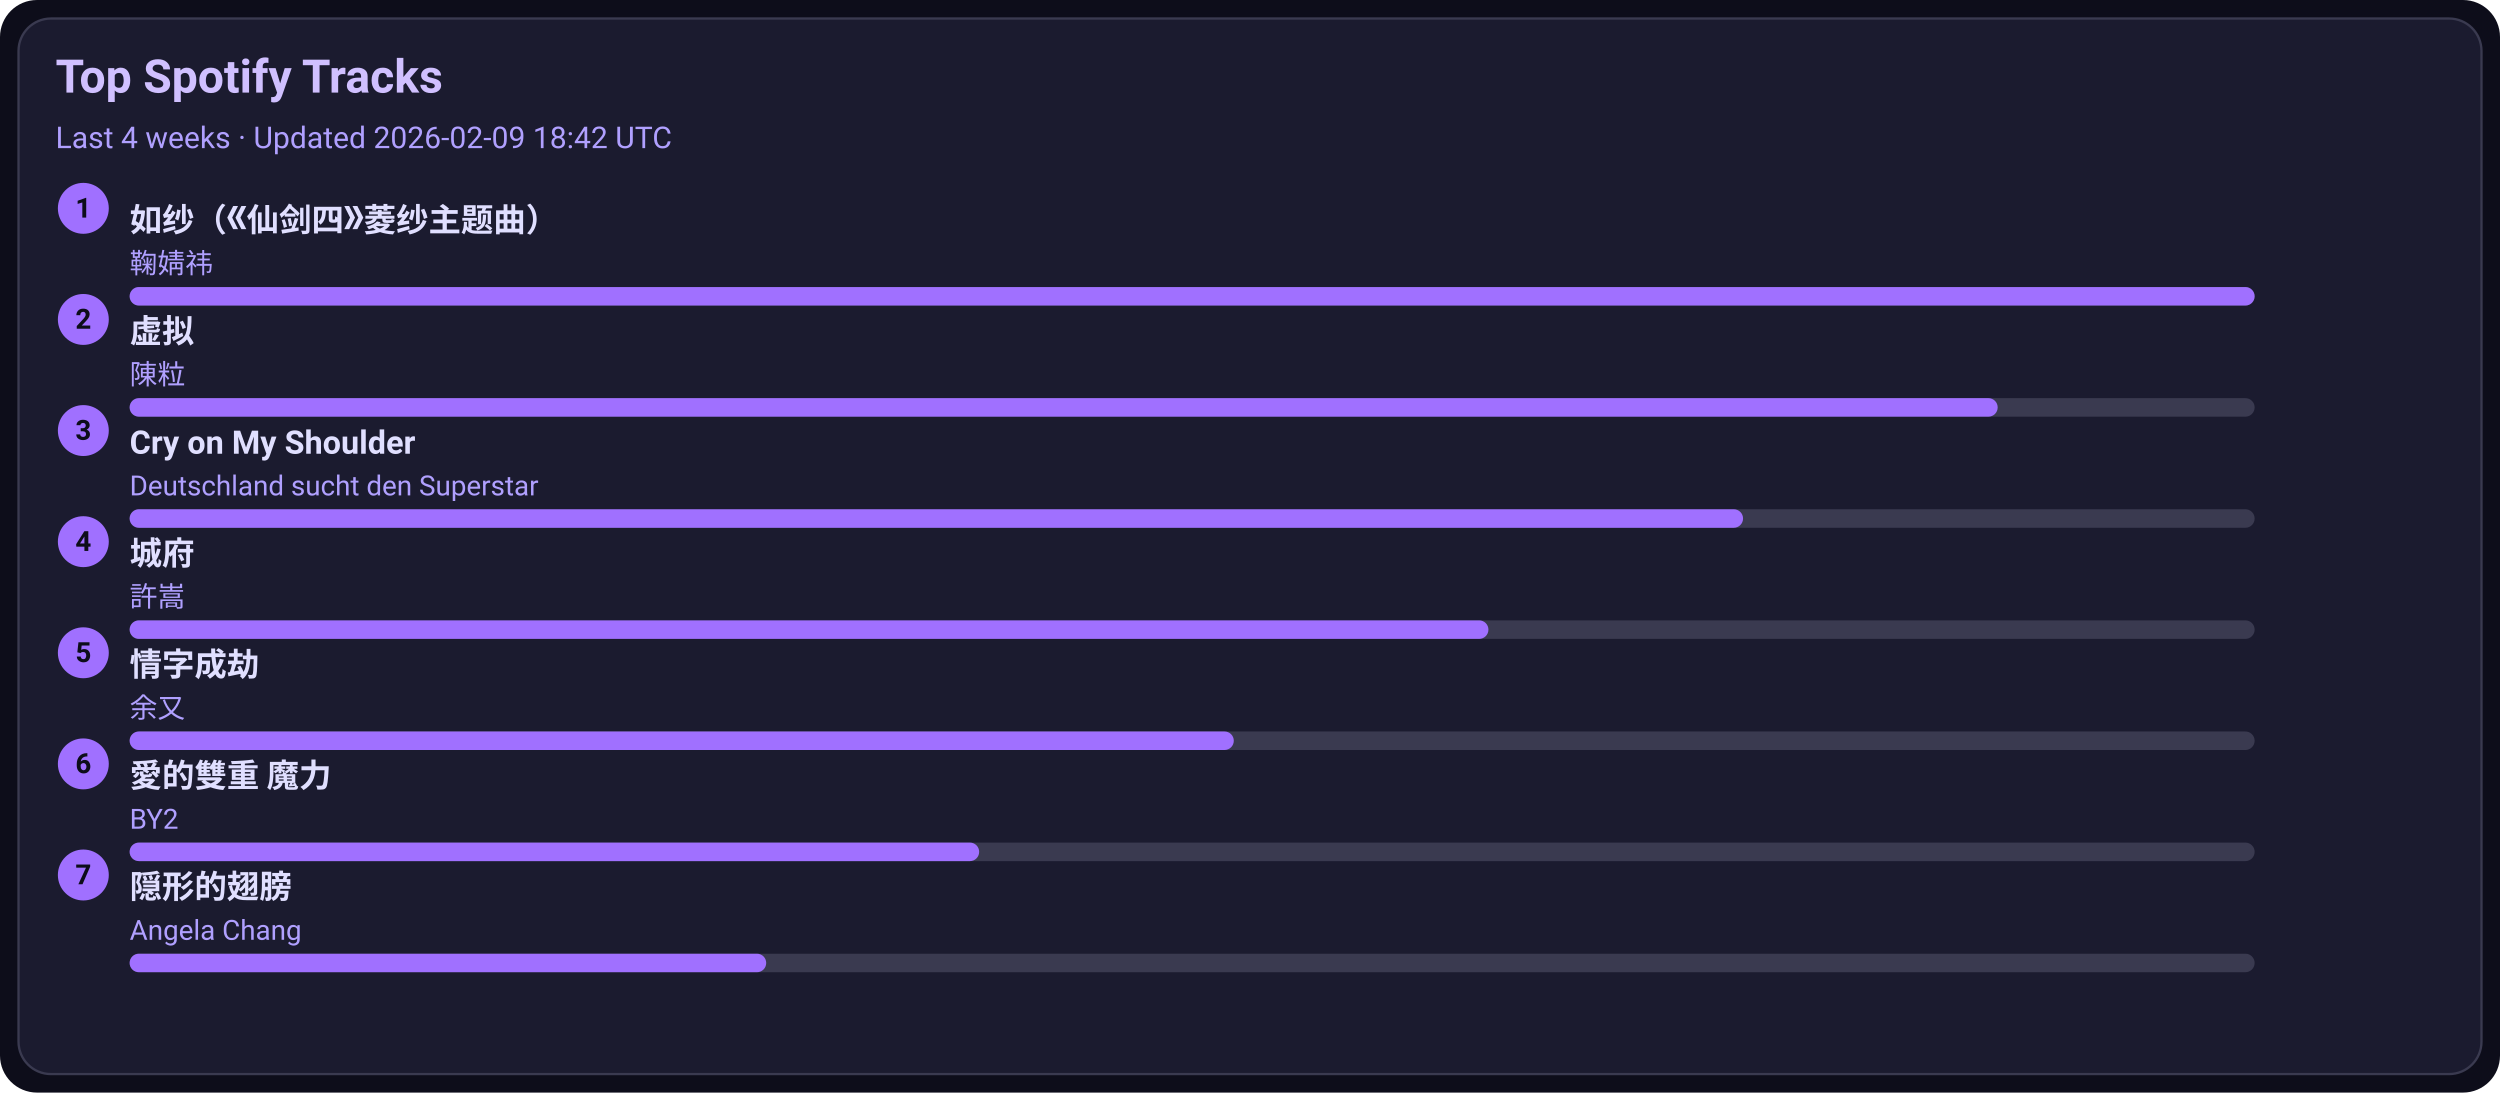
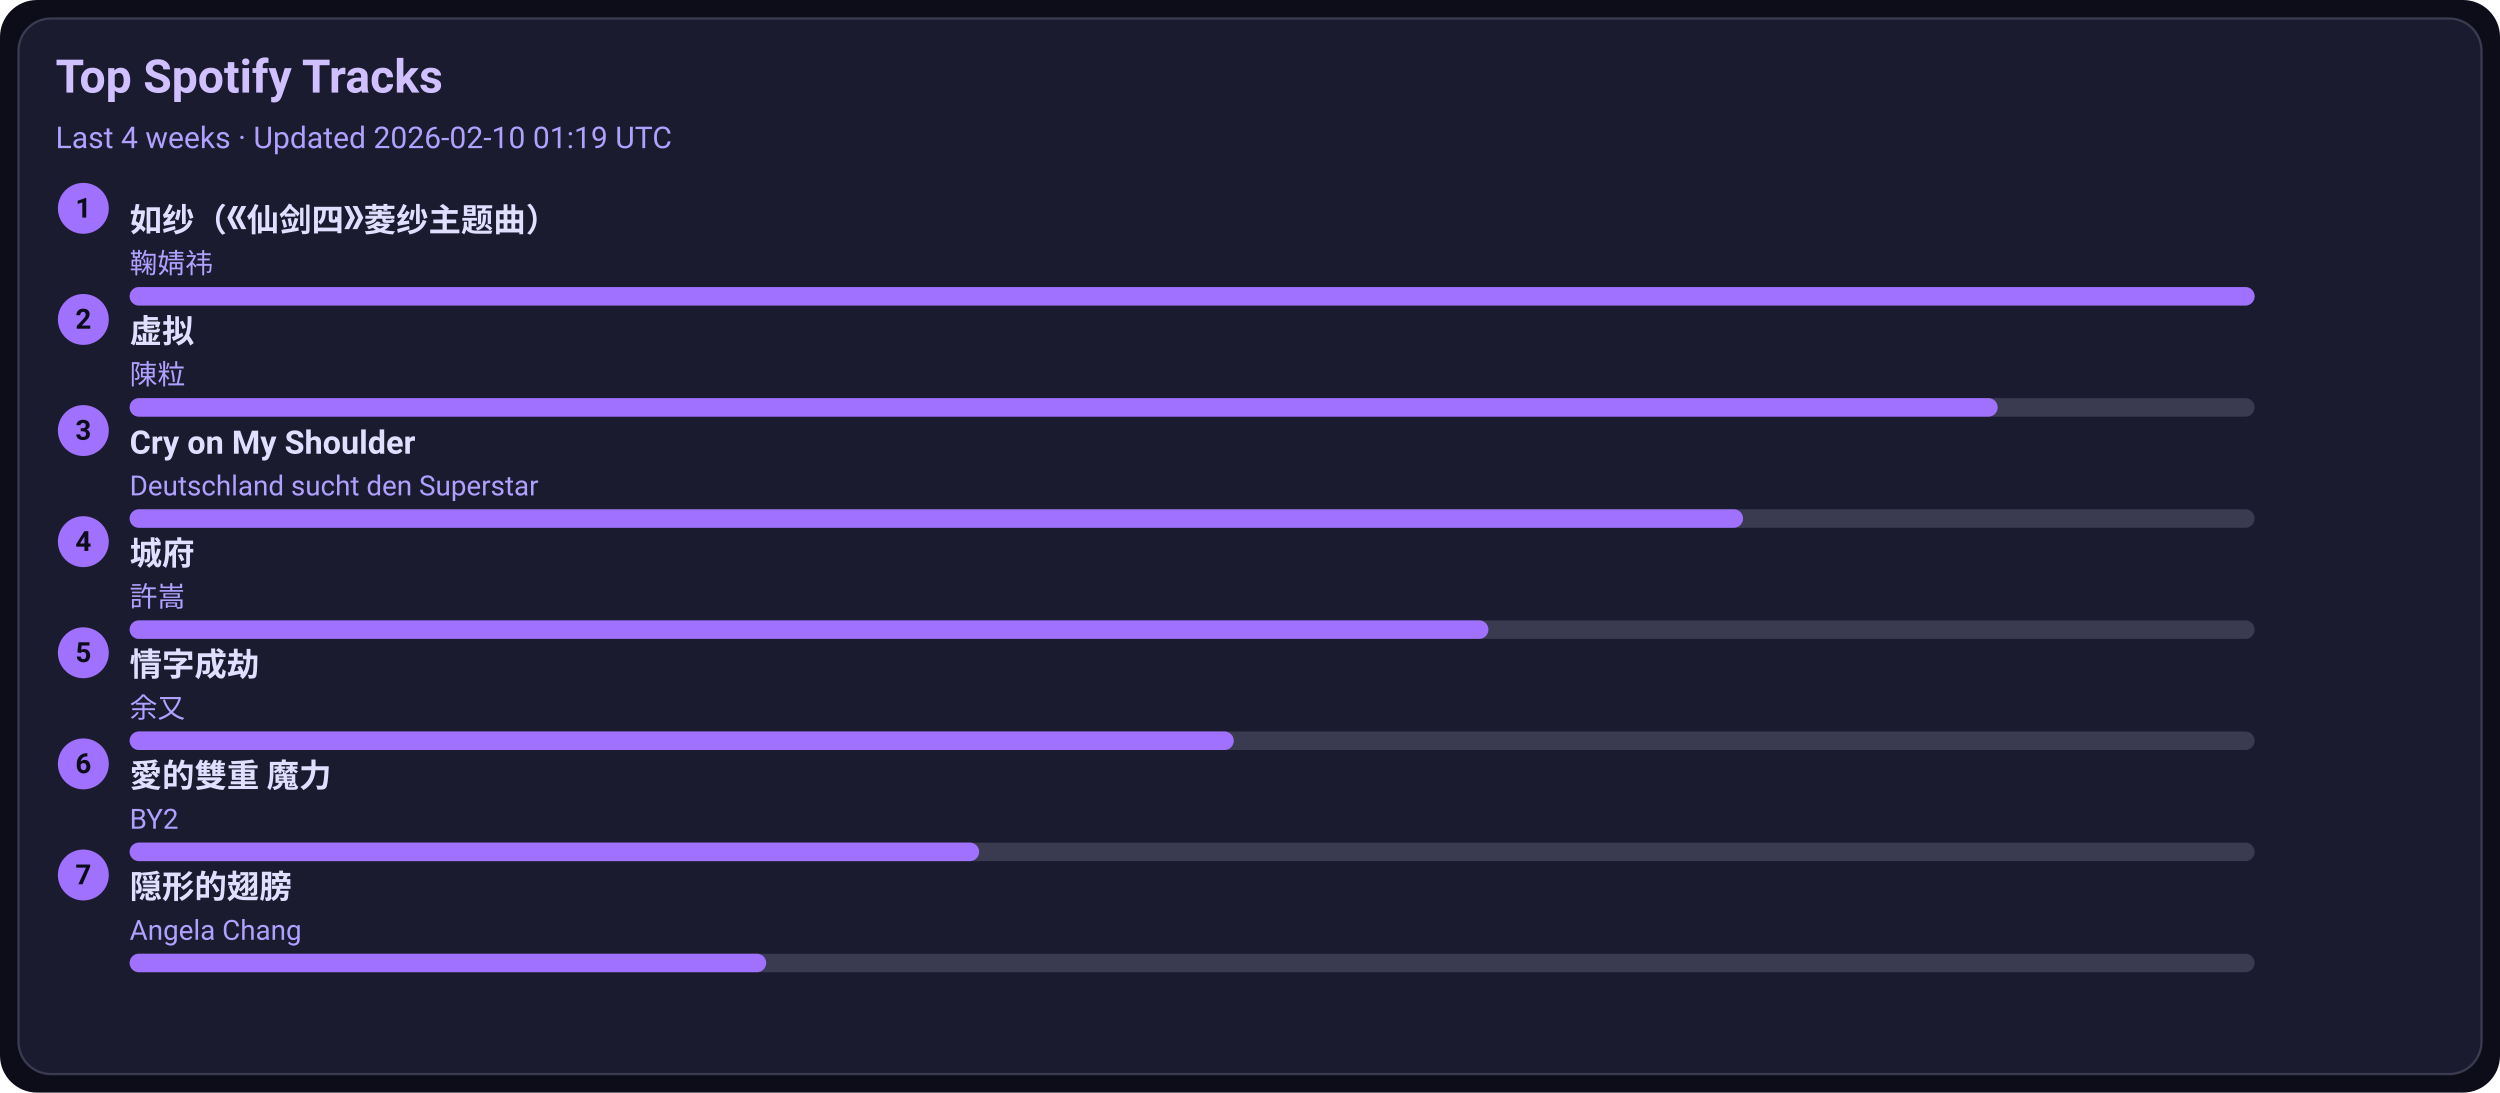
<svg xmlns="http://www.w3.org/2000/svg" width="1080" height="472" viewBox="0 0 1080 472">
  <style>text{font-family:-apple-system,BlinkMacSystemFont,Segoe UI,Roboto,Ubuntu,Helvetica Neue,Arial,Noto Sans,sans-serif}</style>
  <rect width="1080" height="472" rx="16" fill="#0d0d1a" />
  <rect x="8" y="8" width="1064" height="456" rx="14" fill="#1b1b2f" stroke="#3a3a50" />
  <text x="24" y="40" font-size="20" fill="#d0c0ff" font-weight="600">Top Spotify Tracks</text>
-   <text x="24" y="64" font-size="13" fill="#b0a0ff">Last 4 weeks · Updated 2026-02-09 18:42 UTC</text>
+   <text x="24" y="64" font-size="13" fill="#b0a0ff">Last 4 weeks · Updated 2026-02-10 01:19 UTC</text>
  <circle cx="36" cy="90" r="11" fill="#a070ff" />
  <text x="36" y="94" text-anchor="middle" font-size="12" fill="#0d0d1a" font-weight="700">1</text>
  <a href="https://open.spotify.com/track/69FUNgvEVkNbHq43lgvdme" target="_blank" rel="noopener noreferrer">
    <text x="56" y="100" font-size="14" fill="#e0dfff" font-weight="600">如纱（《仙剑四》菱纱主题曲）</text>
  </a>
  <text x="56" y="118" font-size="12" fill="#b0a0ff">鞠婧祎</text>
  <rect x="56" y="124" width="918" height="8" rx="4" fill="#3a3a50" />
  <rect x="56" y="124" width="918" height="8" rx="4" fill="#a070ff" />
  <circle cx="36" cy="138" r="11" fill="#a070ff" />
  <text x="36" y="142" text-anchor="middle" font-size="12" fill="#0d0d1a" font-weight="700">2</text>
  <a href="https://open.spotify.com/track/5l9sg05BhpfsdLfRvjGsAf" target="_blank" rel="noopener noreferrer">
    <text x="56" y="148" font-size="14" fill="#e0dfff" font-weight="600">虚拟</text>
  </a>
  <text x="56" y="166" font-size="12" fill="#b0a0ff">陳粒</text>
  <rect x="56" y="172" width="918" height="8" rx="4" fill="#3a3a50" />
  <rect x="56" y="172" width="807" height="8" rx="4" fill="#a070ff" />
  <circle cx="36" cy="186" r="11" fill="#a070ff" />
  <text x="36" y="190" text-anchor="middle" font-size="12" fill="#0d0d1a" font-weight="700">3</text>
  <a href="https://open.spotify.com/track/6usmG2MoD0C0Lc2pNgCVWV" target="_blank" rel="noopener noreferrer">
    <text x="56" y="196" font-size="14" fill="#e0dfff" font-weight="600">Cry on My Shoulder</text>
  </a>
  <text x="56" y="214" font-size="12" fill="#b0a0ff">Deutschland sucht den Superstar</text>
  <rect x="56" y="220" width="918" height="8" rx="4" fill="#3a3a50" />
  <rect x="56" y="220" width="697" height="8" rx="4" fill="#a070ff" />
  <circle cx="36" cy="234" r="11" fill="#a070ff" />
  <text x="36" y="238" text-anchor="middle" font-size="12" fill="#0d0d1a" font-weight="700">4</text>
  <a href="https://open.spotify.com/track/4AmlSf7hye0QVpnHCcEoEw" target="_blank" rel="noopener noreferrer">
    <text x="56" y="244" font-size="14" fill="#e0dfff" font-weight="600">城府</text>
  </a>
  <text x="56" y="262" font-size="12" fill="#b0a0ff">許嵩</text>
  <rect x="56" y="268" width="918" height="8" rx="4" fill="#3a3a50" />
  <rect x="56" y="268" width="587" height="8" rx="4" fill="#a070ff" />
  <circle cx="36" cy="282" r="11" fill="#a070ff" />
  <text x="36" y="286" text-anchor="middle" font-size="12" fill="#0d0d1a" font-weight="700">5</text>
  <a href="https://open.spotify.com/track/6PLof7Z5mvbp9im83J4m3m" target="_blank" rel="noopener noreferrer">
    <text x="56" y="292" font-size="14" fill="#e0dfff" font-weight="600">情字成劫</text>
  </a>
  <text x="56" y="310" font-size="12" fill="#b0a0ff">余又</text>
  <rect x="56" y="316" width="918" height="8" rx="4" fill="#3a3a50" />
  <rect x="56" y="316" width="477" height="8" rx="4" fill="#a070ff" />
  <circle cx="36" cy="330" r="11" fill="#a070ff" />
  <text x="36" y="334" text-anchor="middle" font-size="12" fill="#0d0d1a" font-weight="700">6</text>
  <a href="https://open.spotify.com/track/0yYmS4k3R0TTdDhvOBxRVp" target="_blank" rel="noopener noreferrer">
    <text x="56" y="340" font-size="14" fill="#e0dfff" font-weight="600">愛的雙重 魔力</text>
  </a>
  <text x="56" y="358" font-size="12" fill="#b0a0ff">BY2</text>
  <rect x="56" y="364" width="918" height="8" rx="4" fill="#3a3a50" />
  <rect x="56" y="364" width="367" height="8" rx="4" fill="#a070ff" />
  <circle cx="36" cy="378" r="11" fill="#a070ff" />
  <text x="36" y="382" text-anchor="middle" font-size="12" fill="#0d0d1a" font-weight="700">7</text>
  <a href="https://open.spotify.com/track/6Tv5ukQ3xK8WHxJgWMM6vM" target="_blank" rel="noopener noreferrer">
    <text x="56" y="388" font-size="14" fill="#e0dfff" font-weight="600">隠形的翅膀</text>
  </a>
  <text x="56" y="406" font-size="12" fill="#b0a0ff">Angela Chang</text>
  <rect x="56" y="412" width="918" height="8" rx="4" fill="#3a3a50" />
  <rect x="56" y="412" width="275" height="8" rx="4" fill="#a070ff" />
</svg>
